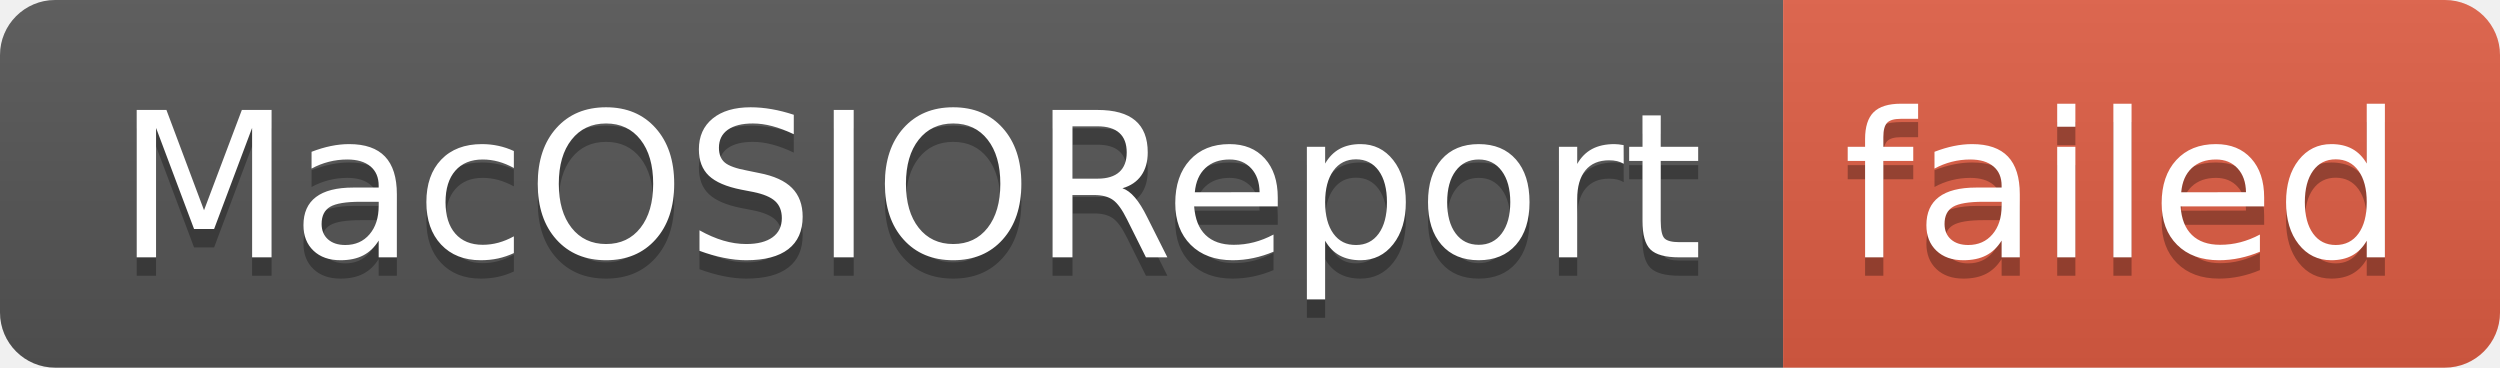
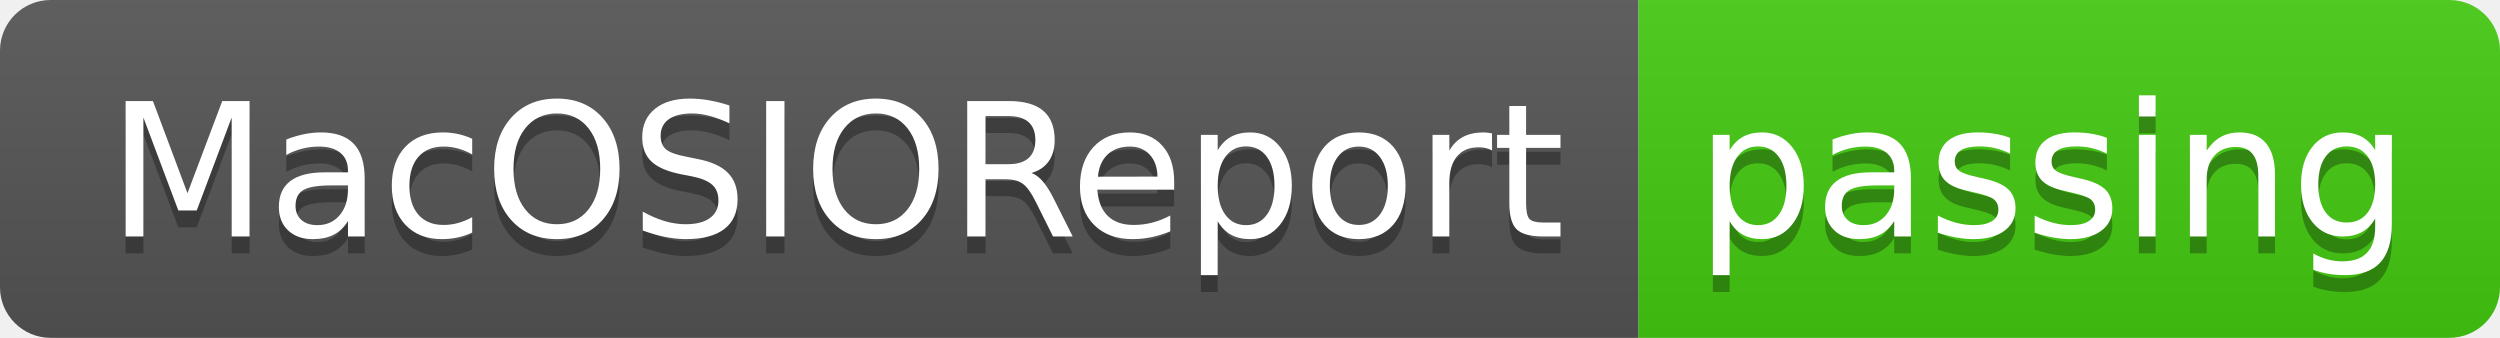
- <svg xmlns="http://www.w3.org/2000/svg" width="136" height="20" role="img" aria-label="MacOSIOReport: failed">
+ <svg xmlns="http://www.w3.org/2000/svg" width="148" height="20" role="img" aria-label="MacOSIOReport: passing">
  <linearGradient id="s" x2="0" y2="100%">
    <stop offset="0" stop-color="#bbb" stop-opacity=".1" />
    <stop offset="1" stop-opacity=".1" />
  </linearGradient>
  <clipPath id="r">
-     <rect width="136" height="20" rx="3" fill="#fff" />
+     <rect width="148" height="20" rx="3" fill="#fff" />
  </clipPath>
  <g clip-path="url(#r)">
    <rect width="97" height="20" fill="#555" />
-     <rect x="97" width="39" height="20" fill="#e05d44" />
-     <rect width="136" height="20" fill="url(#s)" />
+     <rect x="97" width="51" height="20" fill="#4c1" />
+     <rect width="148" height="20" fill="url(#s)" />
  </g>
  <g fill="#fff" text-anchor="middle" font-family="Verdana,Geneva,DejaVu Sans,sans-serif" text-rendering="geometricPrecision" font-size="110">
    <text aria-hidden="true" x="495" y="150" fill="#010101" fill-opacity=".3" transform="scale(.1)" textLength="870">MacOSIOReport</text>
    <text x="495" y="140" transform="scale(.1)" fill="#fff" textLength="870">MacOSIOReport</text>
-     <text aria-hidden="true" x="1155" y="150" fill="#010101" fill-opacity=".3" transform="scale(.1)" textLength="290">failed</text>
-     <text x="1155" y="140" transform="scale(.1)" fill="#fff" textLength="290">failed</text>
+     <text aria-hidden="true" x="1215" y="150" fill="#010101" fill-opacity=".3" transform="scale(.1)" textLength="410">passing</text>
+     <text x="1215" y="140" transform="scale(.1)" fill="#fff" textLength="410">passing</text>
  </g>
</svg>
